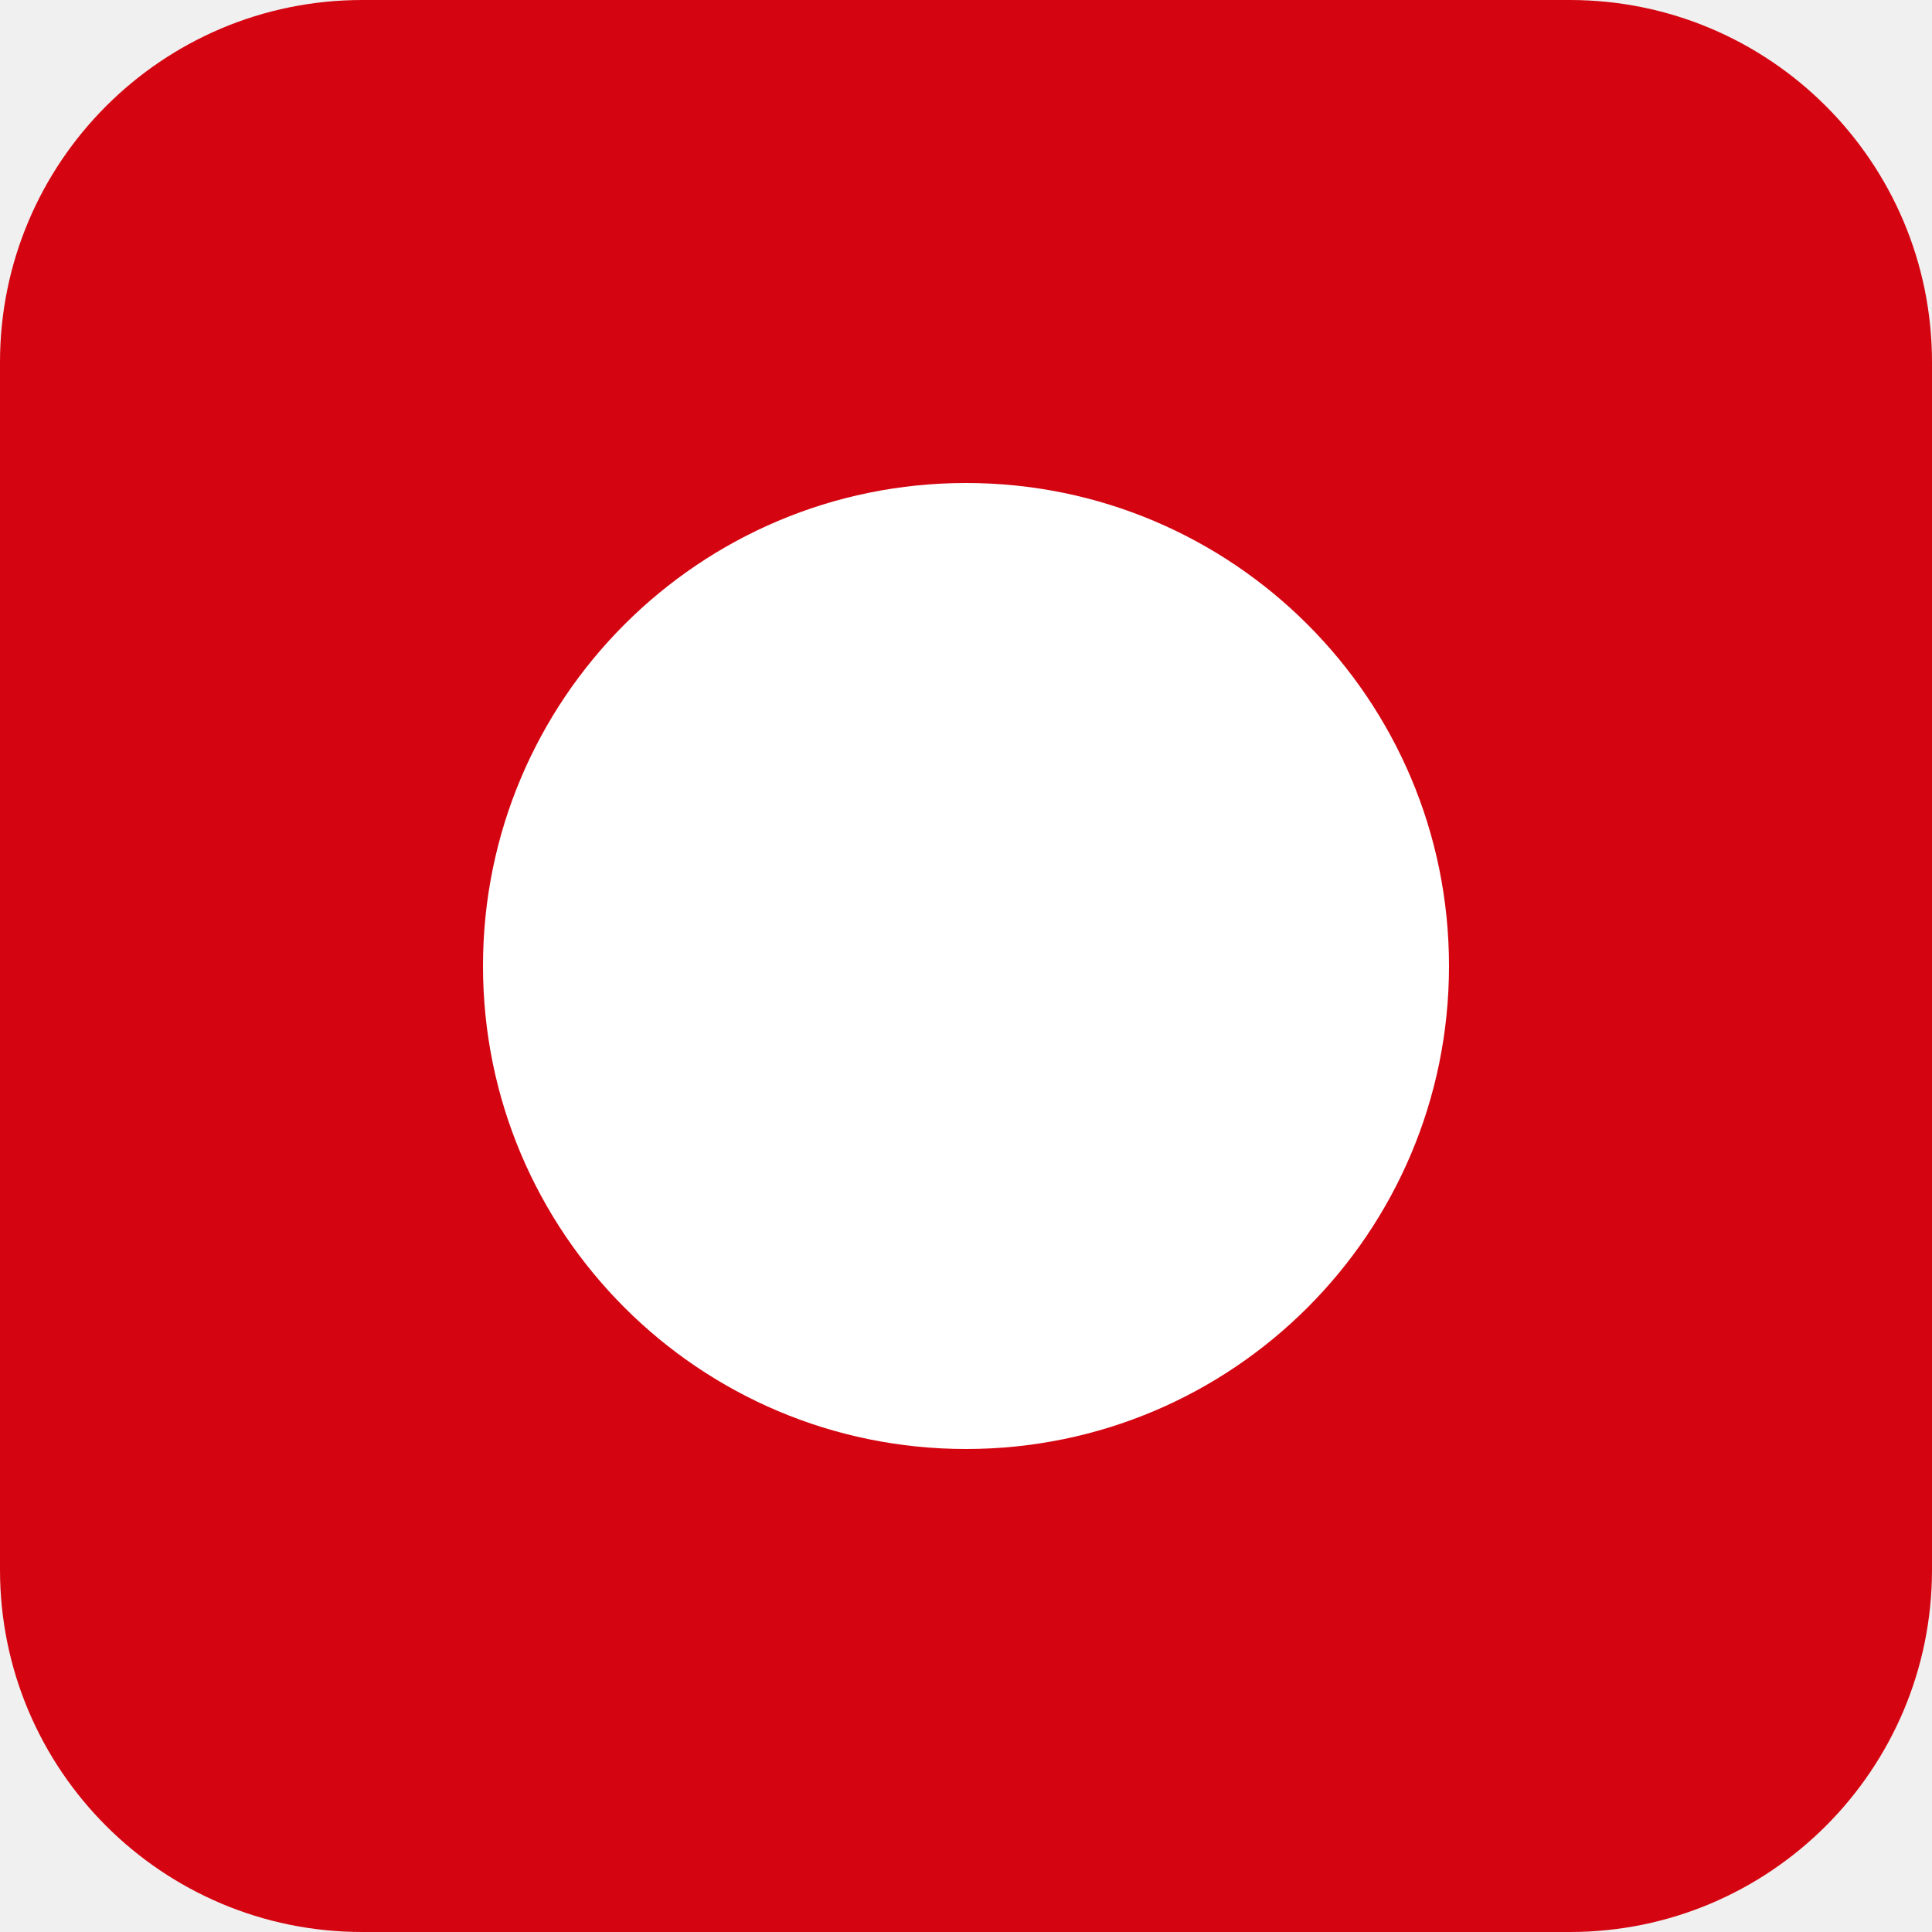
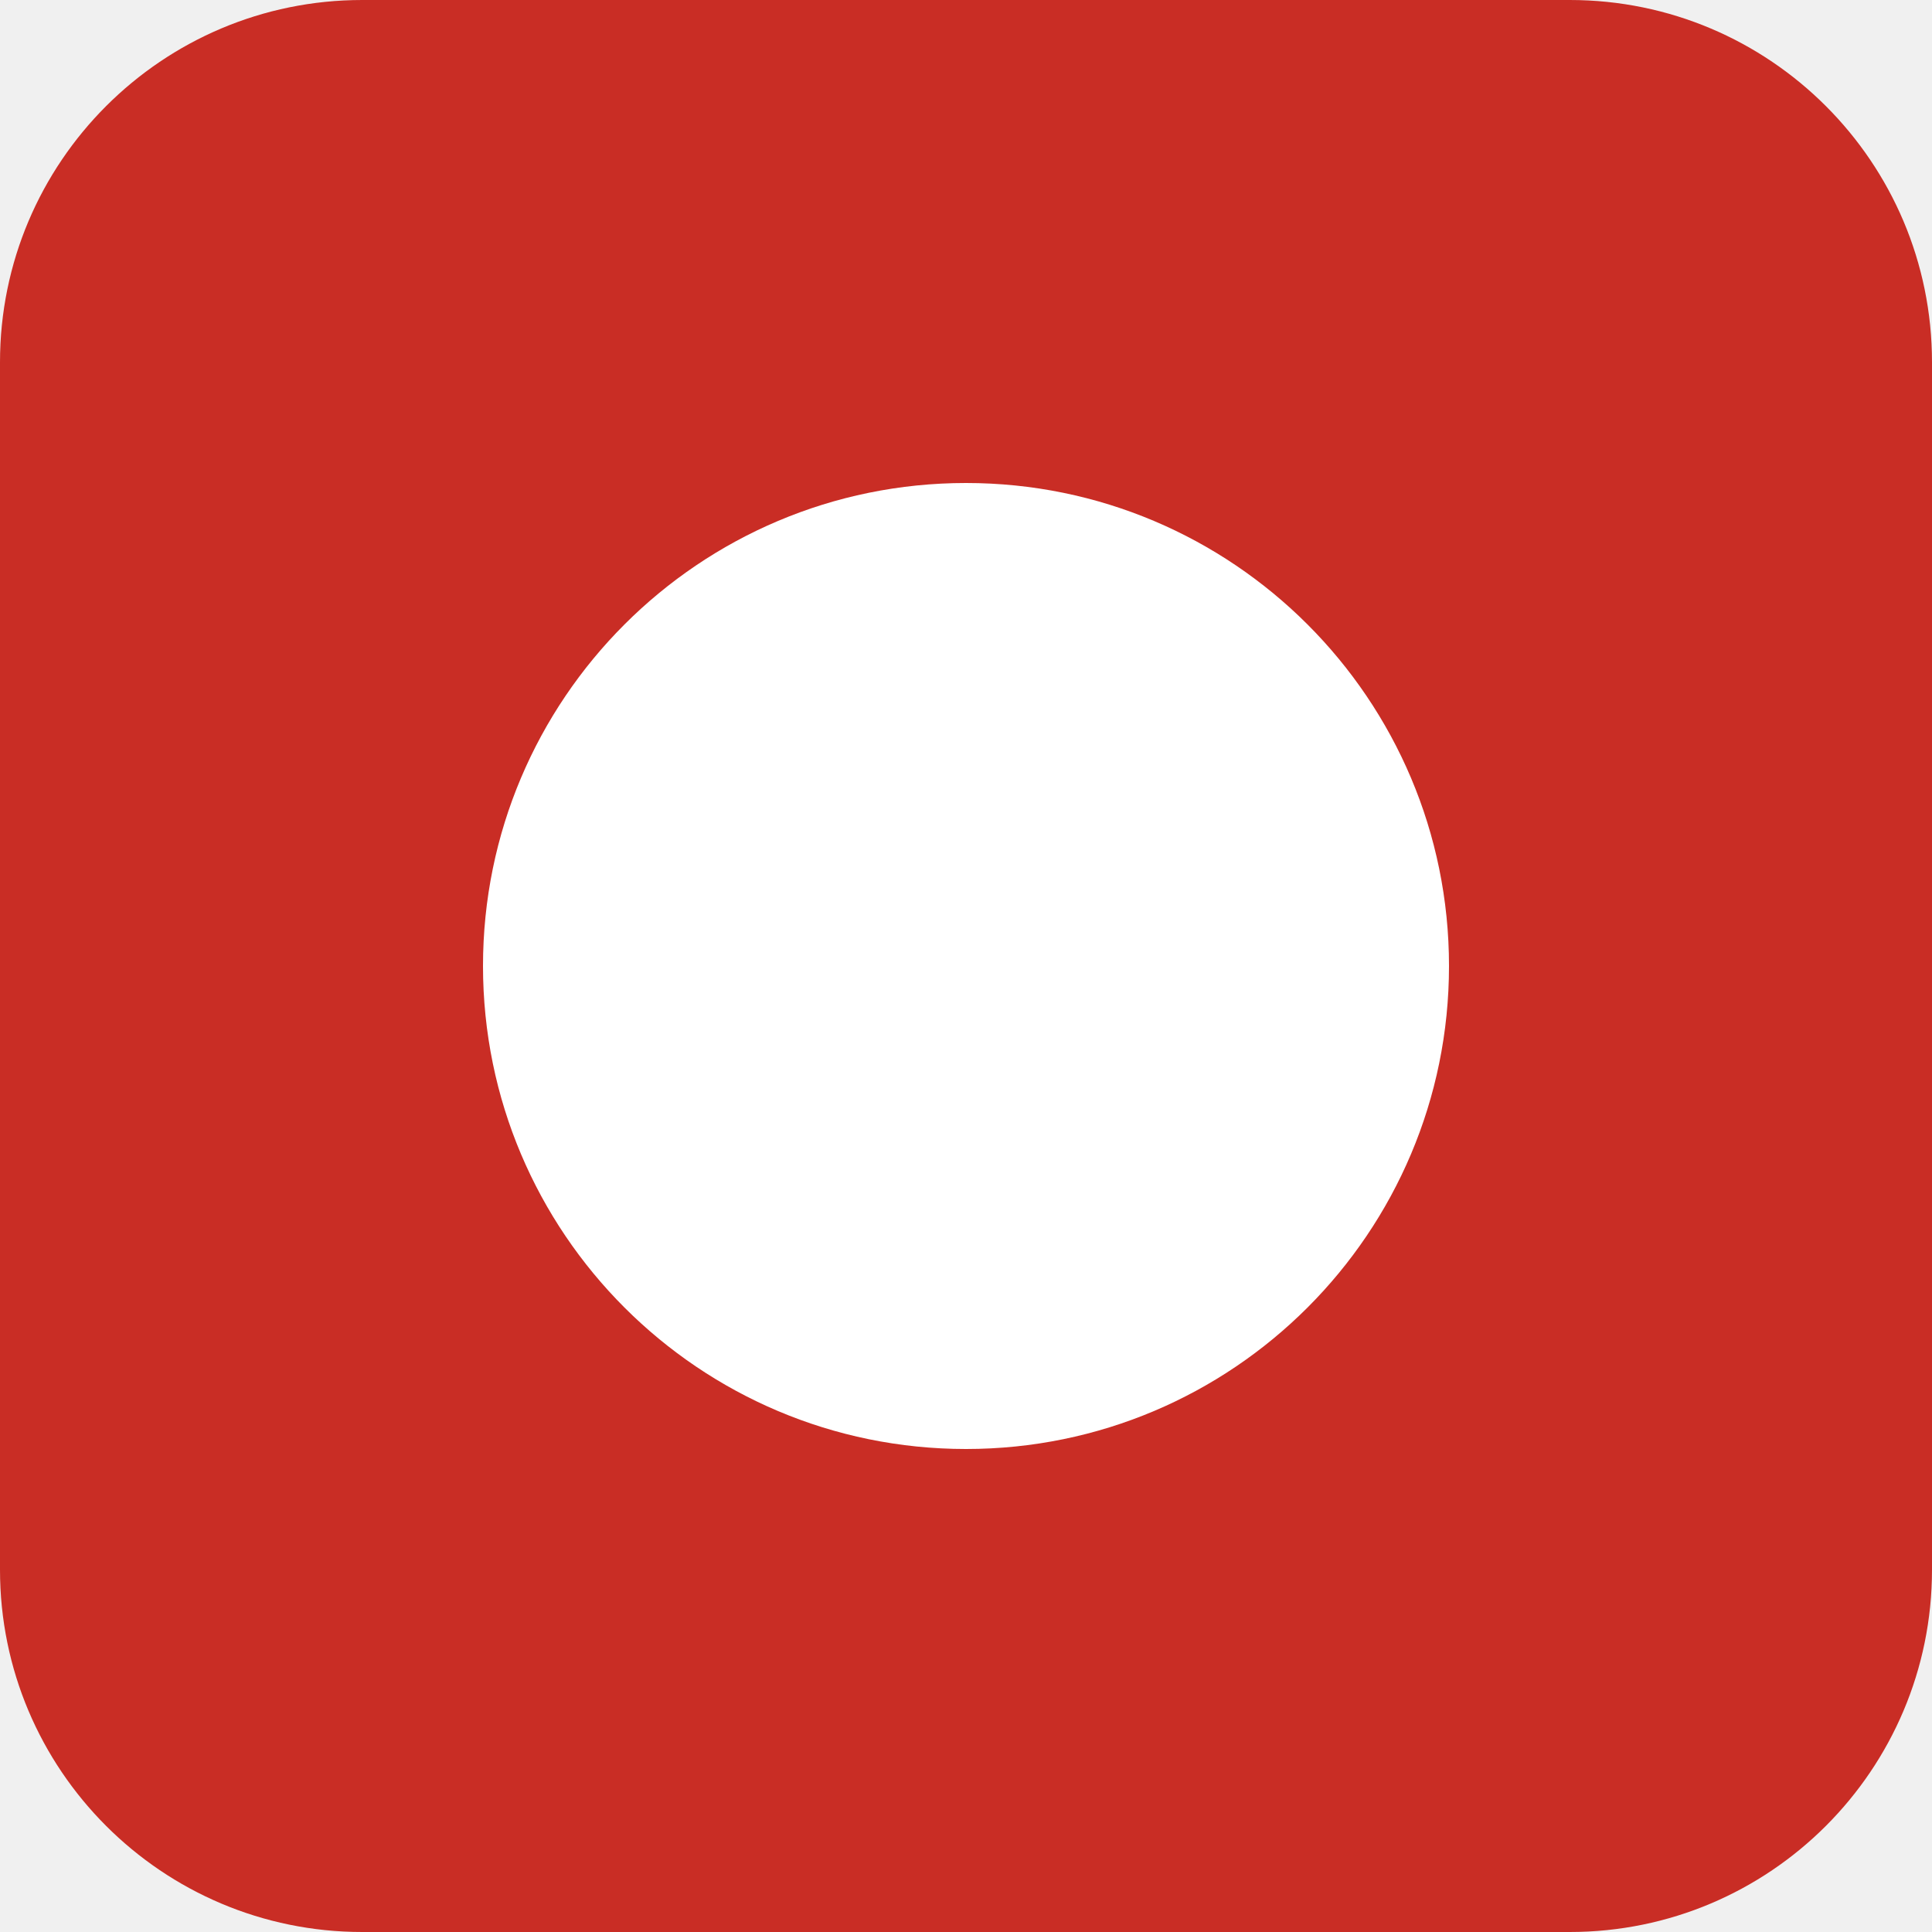
<svg xmlns="http://www.w3.org/2000/svg" viewBox="0 0 64 64">
-   <rect width="64" height="64" rx="12" fill="#d40511" />
+   <rect width="64" height="64" rx="12" fill="#c92d25" />
  <circle cx="32" cy="32" r="16" fill="#ffffff" />
</svg>
